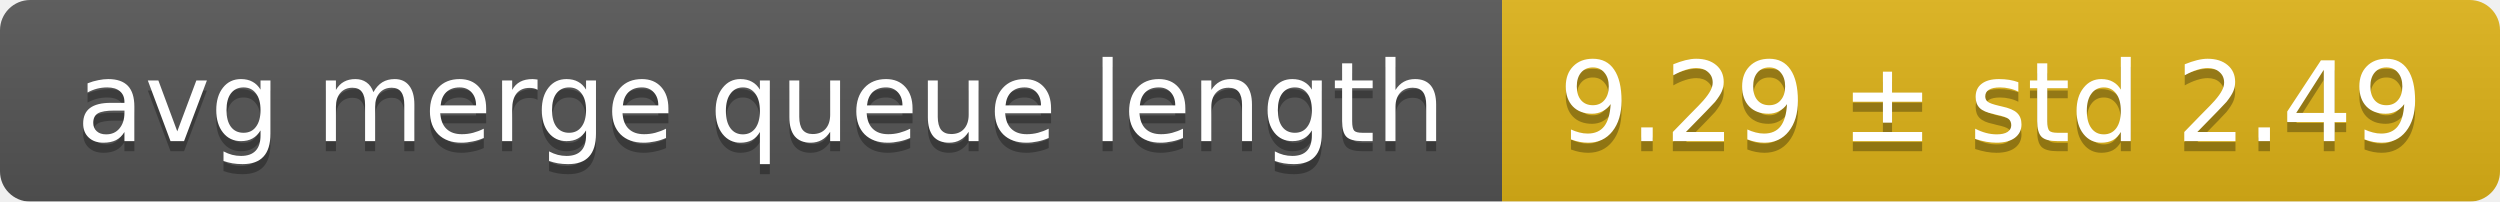
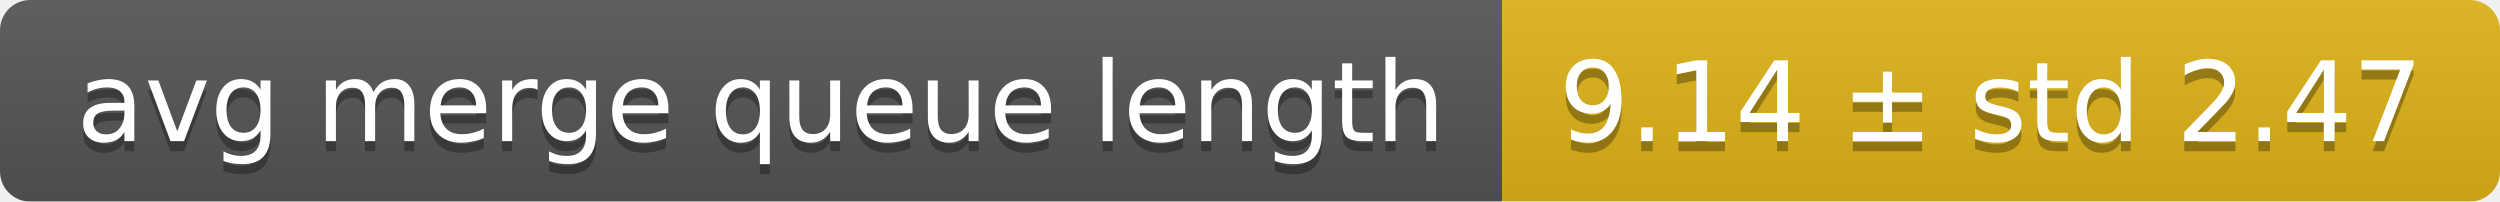
<svg xmlns="http://www.w3.org/2000/svg" width="248" height="20">
  <linearGradient id="smooth" x2="0" y2="100%">
    <stop offset="0" stop-color="#bbb" stop-opacity=".1" />
    <stop offset="1" stop-opacity=".1" />
  </linearGradient>
  <mask id="round">
    <rect width="248" height="20" rx="3" fill="#fff" />
  </mask>
  <g mask="url(#round)">
    <rect width="149" height="20" fill="#555" />
    <rect x="149" width="99" height="20" fill="#dfb317" />
    <rect width="248" height="20" fill="url(#smooth)" />
  </g>
  <g fill="#fff" text-anchor="middle" font-family="DejaVu Sans,Verdana,Geneva,sans-serif" font-size="11">
    <text x="75.5" y="15" fill="#010101" fill-opacity=".3">avg merge queue length</text>
    <text x="75.5" y="14">avg merge queue length</text>
-     <text x="197.5" y="15" fill="#010101" fill-opacity=".3">9.29 ± std 2.49</text>
-     <text x="197.5" y="14">9.29 ± std 2.49</text>
+     <text x="197.5" y="15" fill="#010101" fill-opacity=".3">9.14 ± std 2.47</text>
+     <text x="197.5" y="14">9.14 ± std 2.47</text>
  </g>
</svg>
